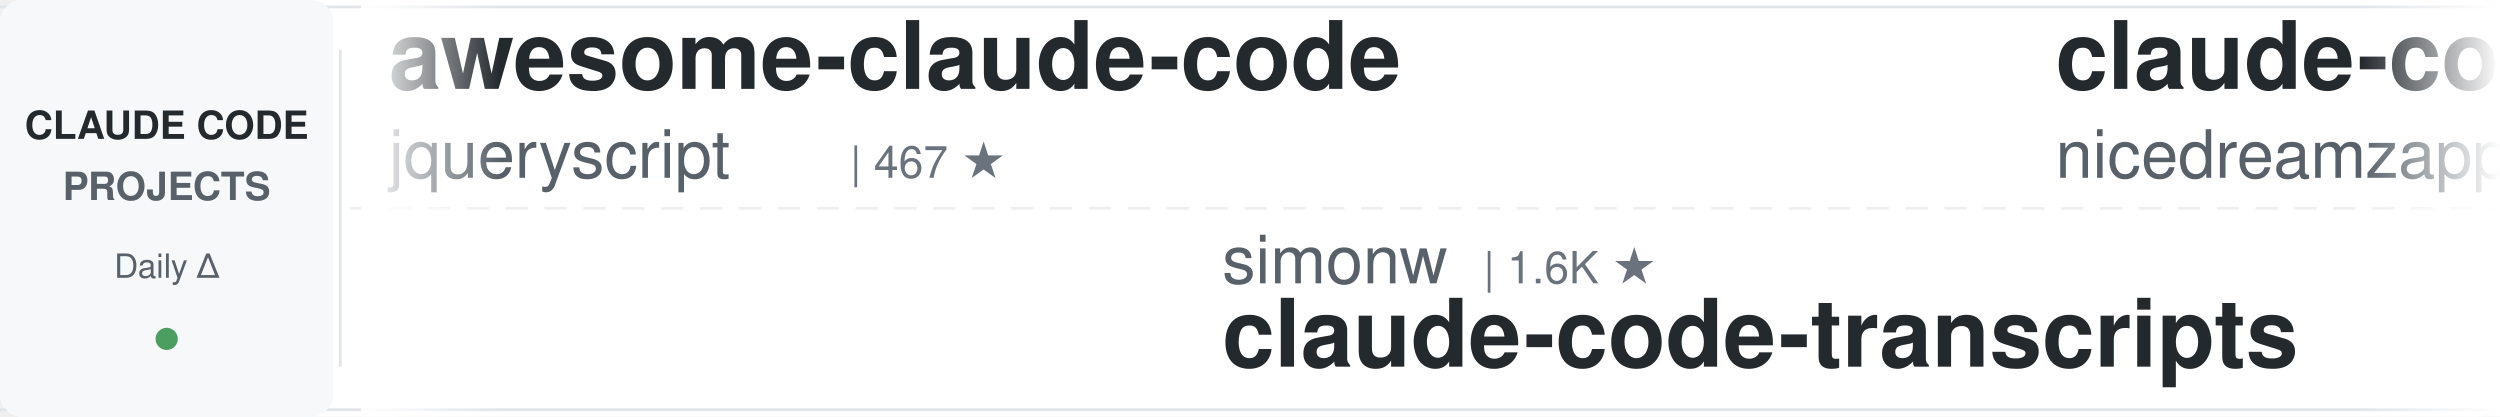
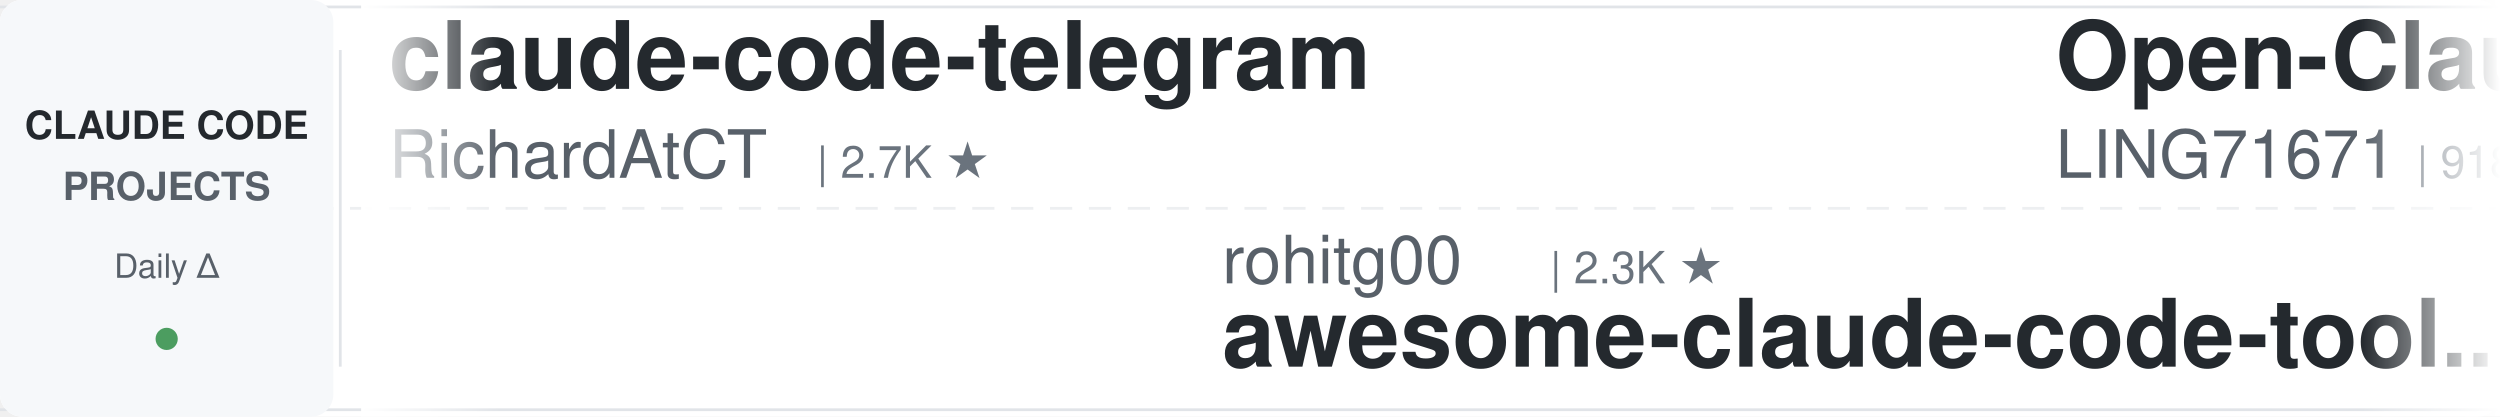
<svg xmlns="http://www.w3.org/2000/svg" width="900" height="150">
  <defs>
    <linearGradient id="leftFade" x1="0%" y1="0%" x2="100%" y2="0%">
      <stop offset="0%" style="stop-color:#ffffff;stop-opacity:1" />
      <stop offset="100%" style="stop-color:#ffffff;stop-opacity:0" />
    </linearGradient>
    <linearGradient id="rightFade" x1="0%" y1="0%" x2="100%" y2="0%">
      <stop offset="0%" style="stop-color:#ffffff;stop-opacity:0" />
      <stop offset="100%" style="stop-color:#ffffff;stop-opacity:1" />
    </linearGradient>
  </defs>
  <rect width="900" height="150" fill="#ffffff" rx="8" />
  <rect x="0" y="2" width="900" height="1" fill="#e1e4e8" />
  <rect x="0" y="147" width="900" height="1" fill="#e1e4e8" />
  <line x1="0" y1="75" x2="900" y2="75" stroke="#e1e4e8" stroke-width="1" stroke-dasharray="8 6" opacity="0.6" />
  <rect x="0" y="0" width="120" height="150" fill="#f6f8fa" rx="8" />
  <text x="60" y="50" font-family="-apple-system, BlinkMacSystemFont, 'Segoe UI', Helvetica, Arial, sans-serif" font-size="14" font-weight="600" fill="#24292e" text-anchor="middle">CLAUDE CODE</text>
  <text x="60" y="72" font-family="-apple-system, BlinkMacSystemFont, 'Segoe UI', Helvetica, Arial, sans-serif" font-size="14" font-weight="600" fill="#586069" text-anchor="middle">PROJECTS</text>
  <text x="60" y="100" font-family="-apple-system, BlinkMacSystemFont, 'Segoe UI', Helvetica, Arial, sans-serif" font-size="12" font-weight="500" fill="#586069" text-anchor="middle">Daily Δ</text>
  <circle cx="60" cy="122" r="4" fill="#22863a" opacity="0.8" />
  <rect x="122" y="18" width="1" height="114" fill="#e1e4e8" />
  <clipPath id="tickerClip">
    <rect x="130" y="0" width="770" height="150" />
  </clipPath>
  <g clip-path="url(#tickerClip)">
    <g id="tickerItems">
      <animateTransform attributeName="transform" attributeType="XML" type="translate" from="0 0" to="-3000 0" dur="54s" repeatCount="indefinite" />
      <g transform="translate(0, 0)">
-         <text x="140" y="32" font-family="-apple-system, BlinkMacSystemFont, 'Segoe UI', Helvetica, Arial, sans-serif" font-size="34" font-weight="600" fill="#24292e">awesome-claude-code</text>
-         <text x="140" y="64" font-family="-apple-system, BlinkMacSystemFont, 'Segoe UI', Helvetica, Arial, sans-serif" font-size="24" font-weight="400" fill="#586069">jqueryscript</text>
-         <text x="306" y="64" font-family="-apple-system, BlinkMacSystemFont, 'Segoe UI', Helvetica, Arial, sans-serif" font-size="16" font-weight="500" fill="#6a737d">| 467 ★</text>
+         <text x="140" y="32" font-family="-apple-system, BlinkMacSystemFont, 'Segoe UI', Helvetica, Arial, sans-serif" font-size="34" font-weight="600" fill="#24292e">claude-code-telegram</text>
+         <text x="140" y="64" font-family="-apple-system, BlinkMacSystemFont, 'Segoe UI', Helvetica, Arial, sans-serif" font-size="24" font-weight="400" fill="#586069">RichardAtCT</text>
+         <text x="294" y="64" font-family="-apple-system, BlinkMacSystemFont, 'Segoe UI', Helvetica, Arial, sans-serif" font-size="16" font-weight="500" fill="#6a737d">| 2.7K ★</text>
      </g>
      <g transform="translate(300, 0)">
-         <text x="140" y="102" font-family="-apple-system, BlinkMacSystemFont, 'Segoe UI', Helvetica, Arial, sans-serif" font-size="24" font-weight="400" fill="#586069">simonw</text>
-         <text x="234" y="102" font-family="-apple-system, BlinkMacSystemFont, 'Segoe UI', Helvetica, Arial, sans-serif" font-size="16" font-weight="500" fill="#6a737d">| 1.6K ★</text>
-         <text x="140" y="132" font-family="-apple-system, BlinkMacSystemFont, 'Segoe UI', Helvetica, Arial, sans-serif" font-size="34" font-weight="600" fill="#24292e">claude-code-transcripts</text>
+         <text x="140" y="102" font-family="-apple-system, BlinkMacSystemFont, 'Segoe UI', Helvetica, Arial, sans-serif" font-size="24" font-weight="400" fill="#586069">rohitg00</text>
+         <text x="258" y="102" font-family="-apple-system, BlinkMacSystemFont, 'Segoe UI', Helvetica, Arial, sans-serif" font-size="16" font-weight="500" fill="#6a737d">| 2.3K ★</text>
+         <text x="140" y="132" font-family="-apple-system, BlinkMacSystemFont, 'Segoe UI', Helvetica, Arial, sans-serif" font-size="34" font-weight="600" fill="#24292e">awesome-claude-code-tool...</text>
      </g>
      <g transform="translate(600, 0)">
-         <text x="140" y="32" font-family="-apple-system, BlinkMacSystemFont, 'Segoe UI', Helvetica, Arial, sans-serif" font-size="34" font-weight="600" fill="#24292e">claude-code-local</text>
-         <text x="140" y="64" font-family="-apple-system, BlinkMacSystemFont, 'Segoe UI', Helvetica, Arial, sans-serif" font-size="24" font-weight="400" fill="#586069">nicedreamzapp</text>
-         <text x="318" y="64" font-family="-apple-system, BlinkMacSystemFont, 'Segoe UI', Helvetica, Arial, sans-serif" font-size="16" font-weight="500" fill="#6a737d">| 2.9K ★</text>
+         <text x="140" y="32" font-family="-apple-system, BlinkMacSystemFont, 'Segoe UI', Helvetica, Arial, sans-serif" font-size="34" font-weight="600" fill="#24292e">Open-ClaudeCode</text>
+         <text x="140" y="64" font-family="-apple-system, BlinkMacSystemFont, 'Segoe UI', Helvetica, Arial, sans-serif" font-size="24" font-weight="400" fill="#586069">LING71671</text>
+         <text x="270" y="64" font-family="-apple-system, BlinkMacSystemFont, 'Segoe UI', Helvetica, Arial, sans-serif" font-size="16" font-weight="500" fill="#6a737d">| 918 ★</text>
      </g>
      <g transform="translate(900, 0)">
-         <text x="140" y="102" font-family="-apple-system, BlinkMacSystemFont, 'Segoe UI', Helvetica, Arial, sans-serif" font-size="24" font-weight="400" fill="#586069">1rgs</text>
-         <text x="210" y="102" font-family="-apple-system, BlinkMacSystemFont, 'Segoe UI', Helvetica, Arial, sans-serif" font-size="16" font-weight="500" fill="#6a737d">| 3.7K ★</text>
-         <text x="140" y="132" font-family="-apple-system, BlinkMacSystemFont, 'Segoe UI', Helvetica, Arial, sans-serif" font-size="34" font-weight="600" fill="#24292e">claude-code-proxy</text>
+         <text x="140" y="102" font-family="-apple-system, BlinkMacSystemFont, 'Segoe UI', Helvetica, Arial, sans-serif" font-size="24" font-weight="400" fill="#586069">nicedreamzapp</text>
+         <text x="318" y="102" font-family="-apple-system, BlinkMacSystemFont, 'Segoe UI', Helvetica, Arial, sans-serif" font-size="16" font-weight="500" fill="#6a737d">| 3.0K ★</text>
+         <text x="140" y="132" font-family="-apple-system, BlinkMacSystemFont, 'Segoe UI', Helvetica, Arial, sans-serif" font-size="34" font-weight="600" fill="#24292e">claude-code-local</text>
      </g>
      <g transform="translate(1200, 0)">
-         <text x="140" y="32" font-family="-apple-system, BlinkMacSystemFont, 'Segoe UI', Helvetica, Arial, sans-serif" font-size="34" font-weight="600" fill="#24292e">claude-code-plugins-plus...</text>
-         <text x="140" y="64" font-family="-apple-system, BlinkMacSystemFont, 'Segoe UI', Helvetica, Arial, sans-serif" font-size="24" font-weight="400" fill="#586069">jeremylongshore</text>
-         <text x="342" y="64" font-family="-apple-system, BlinkMacSystemFont, 'Segoe UI', Helvetica, Arial, sans-serif" font-size="16" font-weight="500" fill="#6a737d">| 2.5K ★</text>
+         <text x="140" y="32" font-family="-apple-system, BlinkMacSystemFont, 'Segoe UI', Helvetica, Arial, sans-serif" font-size="34" font-weight="600" fill="#24292e">claude-code-from-scratch</text>
+         <text x="140" y="64" font-family="-apple-system, BlinkMacSystemFont, 'Segoe UI', Helvetica, Arial, sans-serif" font-size="24" font-weight="400" fill="#586069">Windy3f3f3f3f</text>
+         <text x="318" y="64" font-family="-apple-system, BlinkMacSystemFont, 'Segoe UI', Helvetica, Arial, sans-serif" font-size="16" font-weight="500" fill="#6a737d">| 2.4K ★</text>
      </g>
      <g transform="translate(1500, 0)">
-         <text x="140" y="102" font-family="-apple-system, BlinkMacSystemFont, 'Segoe UI', Helvetica, Arial, sans-serif" font-size="24" font-weight="400" fill="#586069">centminmod</text>
-         <text x="282" y="102" font-family="-apple-system, BlinkMacSystemFont, 'Segoe UI', Helvetica, Arial, sans-serif" font-size="16" font-weight="500" fill="#6a737d">| 2.5K ★</text>
-         <text x="140" y="132" font-family="-apple-system, BlinkMacSystemFont, 'Segoe UI', Helvetica, Arial, sans-serif" font-size="34" font-weight="600" fill="#24292e">my-claude-code-setup</text>
+         <text x="140" y="102" font-family="-apple-system, BlinkMacSystemFont, 'Segoe UI', Helvetica, Arial, sans-serif" font-size="24" font-weight="400" fill="#586069">VoltAgent</text>
+         <text x="270" y="102" font-family="-apple-system, BlinkMacSystemFont, 'Segoe UI', Helvetica, Arial, sans-serif" font-size="16" font-weight="500" fill="#6a737d">| 23.4K ★</text>
+         <text x="140" y="132" font-family="-apple-system, BlinkMacSystemFont, 'Segoe UI', Helvetica, Arial, sans-serif" font-size="34" font-weight="600" fill="#24292e">awesome-claude-code-suba...</text>
      </g>
      <g transform="translate(1800, 0)">
-         <text x="140" y="32" font-family="-apple-system, BlinkMacSystemFont, 'Segoe UI', Helvetica, Arial, sans-serif" font-size="34" font-weight="600" fill="#24292e">claude-code-harness</text>
-         <text x="140" y="64" font-family="-apple-system, BlinkMacSystemFont, 'Segoe UI', Helvetica, Arial, sans-serif" font-size="24" font-weight="400" fill="#586069">Chachamaru127</text>
-         <text x="318" y="64" font-family="-apple-system, BlinkMacSystemFont, 'Segoe UI', Helvetica, Arial, sans-serif" font-size="16" font-weight="500" fill="#6a737d">| 3.0K ★</text>
+         <text x="140" y="32" font-family="-apple-system, BlinkMacSystemFont, 'Segoe UI', Helvetica, Arial, sans-serif" font-size="34" font-weight="600" fill="#24292e">sc-claude-code-files</text>
+         <text x="140" y="64" font-family="-apple-system, BlinkMacSystemFont, 'Segoe UI', Helvetica, Arial, sans-serif" font-size="24" font-weight="400" fill="#586069">https-deeplearning-ai</text>
+         <text x="414" y="64" font-family="-apple-system, BlinkMacSystemFont, 'Segoe UI', Helvetica, Arial, sans-serif" font-size="16" font-weight="500" fill="#6a737d">| 534 ★</text>
      </g>
      <g transform="translate(2100, 0)">
-         <text x="140" y="102" font-family="-apple-system, BlinkMacSystemFont, 'Segoe UI', Helvetica, Arial, sans-serif" font-size="24" font-weight="400" fill="#586069">lintsinghua</text>
-         <text x="294" y="102" font-family="-apple-system, BlinkMacSystemFont, 'Segoe UI', Helvetica, Arial, sans-serif" font-size="16" font-weight="500" fill="#6a737d">| 4.0K ★</text>
-         <text x="140" y="132" font-family="-apple-system, BlinkMacSystemFont, 'Segoe UI', Helvetica, Arial, sans-serif" font-size="34" font-weight="600" fill="#24292e">claude-code-book</text>
+         <text x="140" y="102" font-family="-apple-system, BlinkMacSystemFont, 'Segoe UI', Helvetica, Arial, sans-serif" font-size="24" font-weight="400" fill="#586069">disler</text>
+         <text x="234" y="102" font-family="-apple-system, BlinkMacSystemFont, 'Segoe UI', Helvetica, Arial, sans-serif" font-size="16" font-weight="500" fill="#6a737d">| 1.5K ★</text>
+         <text x="140" y="132" font-family="-apple-system, BlinkMacSystemFont, 'Segoe UI', Helvetica, Arial, sans-serif" font-size="34" font-weight="600" fill="#24292e">pi-vs-claude-code</text>
      </g>
      <g transform="translate(2400, 0)">
-         <text x="140" y="32" font-family="-apple-system, BlinkMacSystemFont, 'Segoe UI', Helvetica, Arial, sans-serif" font-size="34" font-weight="600" fill="#24292e">claude-code-router</text>
-         <text x="140" y="64" font-family="-apple-system, BlinkMacSystemFont, 'Segoe UI', Helvetica, Arial, sans-serif" font-size="24" font-weight="400" fill="#586069">musistudio</text>
-         <text x="282" y="64" font-family="-apple-system, BlinkMacSystemFont, 'Segoe UI', Helvetica, Arial, sans-serif" font-size="16" font-weight="500" fill="#6a737d">| 35.9K ★</text>
+         <text x="140" y="32" font-family="-apple-system, BlinkMacSystemFont, 'Segoe UI', Helvetica, Arial, sans-serif" font-size="34" font-weight="600" fill="#24292e">Claude-Code-Game-Studios</text>
+         <text x="140" y="64" font-family="-apple-system, BlinkMacSystemFont, 'Segoe UI', Helvetica, Arial, sans-serif" font-size="24" font-weight="400" fill="#586069">Donchitos</text>
+         <text x="270" y="64" font-family="-apple-system, BlinkMacSystemFont, 'Segoe UI', Helvetica, Arial, sans-serif" font-size="16" font-weight="500" fill="#6a737d">| 23.1K ★</text>
      </g>
      <g transform="translate(2700, 0)">
-         <text x="140" y="102" font-family="-apple-system, BlinkMacSystemFont, 'Segoe UI', Helvetica, Arial, sans-serif" font-size="24" font-weight="400" fill="#586069">OneRedOak</text>
-         <text x="270" y="102" font-family="-apple-system, BlinkMacSystemFont, 'Segoe UI', Helvetica, Arial, sans-serif" font-size="16" font-weight="500" fill="#6a737d">| 3.9K ★</text>
-         <text x="140" y="132" font-family="-apple-system, BlinkMacSystemFont, 'Segoe UI', Helvetica, Arial, sans-serif" font-size="34" font-weight="600" fill="#24292e">claude-code-workflows</text>
+         <text x="140" y="102" font-family="-apple-system, BlinkMacSystemFont, 'Segoe UI', Helvetica, Arial, sans-serif" font-size="24" font-weight="400" fill="#586069">AICoderTudou</text>
+         <text x="306" y="102" font-family="-apple-system, BlinkMacSystemFont, 'Segoe UI', Helvetica, Arial, sans-serif" font-size="16" font-weight="500" fill="#6a737d">| 498 ★</text>
+         <text x="140" y="132" font-family="-apple-system, BlinkMacSystemFont, 'Segoe UI', Helvetica, Arial, sans-serif" font-size="34" font-weight="600" fill="#24292e">claude-code-tudou</text>
      </g>
      <g transform="translate(3000, 0)">
-         <text x="140" y="32" font-family="-apple-system, BlinkMacSystemFont, 'Segoe UI', Helvetica, Arial, sans-serif" font-size="34" font-weight="600" fill="#24292e">awesome-claude-code</text>
-         <text x="140" y="64" font-family="-apple-system, BlinkMacSystemFont, 'Segoe UI', Helvetica, Arial, sans-serif" font-size="24" font-weight="400" fill="#586069">jqueryscript</text>
-         <text x="306" y="64" font-family="-apple-system, BlinkMacSystemFont, 'Segoe UI', Helvetica, Arial, sans-serif" font-size="16" font-weight="500" fill="#6a737d">| 467 ★</text>
+         <text x="140" y="32" font-family="-apple-system, BlinkMacSystemFont, 'Segoe UI', Helvetica, Arial, sans-serif" font-size="34" font-weight="600" fill="#24292e">claude-code-telegram</text>
+         <text x="140" y="64" font-family="-apple-system, BlinkMacSystemFont, 'Segoe UI', Helvetica, Arial, sans-serif" font-size="24" font-weight="400" fill="#586069">RichardAtCT</text>
+         <text x="294" y="64" font-family="-apple-system, BlinkMacSystemFont, 'Segoe UI', Helvetica, Arial, sans-serif" font-size="16" font-weight="500" fill="#6a737d">| 2.7K ★</text>
      </g>
      <g transform="translate(3300, 0)">
-         <text x="140" y="102" font-family="-apple-system, BlinkMacSystemFont, 'Segoe UI', Helvetica, Arial, sans-serif" font-size="24" font-weight="400" fill="#586069">simonw</text>
-         <text x="234" y="102" font-family="-apple-system, BlinkMacSystemFont, 'Segoe UI', Helvetica, Arial, sans-serif" font-size="16" font-weight="500" fill="#6a737d">| 1.6K ★</text>
-         <text x="140" y="132" font-family="-apple-system, BlinkMacSystemFont, 'Segoe UI', Helvetica, Arial, sans-serif" font-size="34" font-weight="600" fill="#24292e">claude-code-transcripts</text>
+         <text x="140" y="102" font-family="-apple-system, BlinkMacSystemFont, 'Segoe UI', Helvetica, Arial, sans-serif" font-size="24" font-weight="400" fill="#586069">rohitg00</text>
+         <text x="258" y="102" font-family="-apple-system, BlinkMacSystemFont, 'Segoe UI', Helvetica, Arial, sans-serif" font-size="16" font-weight="500" fill="#6a737d">| 2.3K ★</text>
+         <text x="140" y="132" font-family="-apple-system, BlinkMacSystemFont, 'Segoe UI', Helvetica, Arial, sans-serif" font-size="34" font-weight="600" fill="#24292e">awesome-claude-code-tool...</text>
      </g>
      <g transform="translate(3600, 0)">
-         <text x="140" y="32" font-family="-apple-system, BlinkMacSystemFont, 'Segoe UI', Helvetica, Arial, sans-serif" font-size="34" font-weight="600" fill="#24292e">claude-code-local</text>
-         <text x="140" y="64" font-family="-apple-system, BlinkMacSystemFont, 'Segoe UI', Helvetica, Arial, sans-serif" font-size="24" font-weight="400" fill="#586069">nicedreamzapp</text>
-         <text x="318" y="64" font-family="-apple-system, BlinkMacSystemFont, 'Segoe UI', Helvetica, Arial, sans-serif" font-size="16" font-weight="500" fill="#6a737d">| 2.9K ★</text>
+         <text x="140" y="32" font-family="-apple-system, BlinkMacSystemFont, 'Segoe UI', Helvetica, Arial, sans-serif" font-size="34" font-weight="600" fill="#24292e">Open-ClaudeCode</text>
+         <text x="140" y="64" font-family="-apple-system, BlinkMacSystemFont, 'Segoe UI', Helvetica, Arial, sans-serif" font-size="24" font-weight="400" fill="#586069">LING71671</text>
+         <text x="270" y="64" font-family="-apple-system, BlinkMacSystemFont, 'Segoe UI', Helvetica, Arial, sans-serif" font-size="16" font-weight="500" fill="#6a737d">| 918 ★</text>
      </g>
      <g transform="translate(3900, 0)">
-         <text x="140" y="102" font-family="-apple-system, BlinkMacSystemFont, 'Segoe UI', Helvetica, Arial, sans-serif" font-size="24" font-weight="400" fill="#586069">1rgs</text>
-         <text x="210" y="102" font-family="-apple-system, BlinkMacSystemFont, 'Segoe UI', Helvetica, Arial, sans-serif" font-size="16" font-weight="500" fill="#6a737d">| 3.7K ★</text>
-         <text x="140" y="132" font-family="-apple-system, BlinkMacSystemFont, 'Segoe UI', Helvetica, Arial, sans-serif" font-size="34" font-weight="600" fill="#24292e">claude-code-proxy</text>
+         <text x="140" y="102" font-family="-apple-system, BlinkMacSystemFont, 'Segoe UI', Helvetica, Arial, sans-serif" font-size="24" font-weight="400" fill="#586069">nicedreamzapp</text>
+         <text x="318" y="102" font-family="-apple-system, BlinkMacSystemFont, 'Segoe UI', Helvetica, Arial, sans-serif" font-size="16" font-weight="500" fill="#6a737d">| 3.0K ★</text>
+         <text x="140" y="132" font-family="-apple-system, BlinkMacSystemFont, 'Segoe UI', Helvetica, Arial, sans-serif" font-size="34" font-weight="600" fill="#24292e">claude-code-local</text>
      </g>
    </g>
  </g>
  <rect x="130" y="0" width="50" height="150" fill="url(#leftFade)" />
  <rect x="850" y="0" width="50" height="150" fill="url(#rightFade)" />
</svg>
